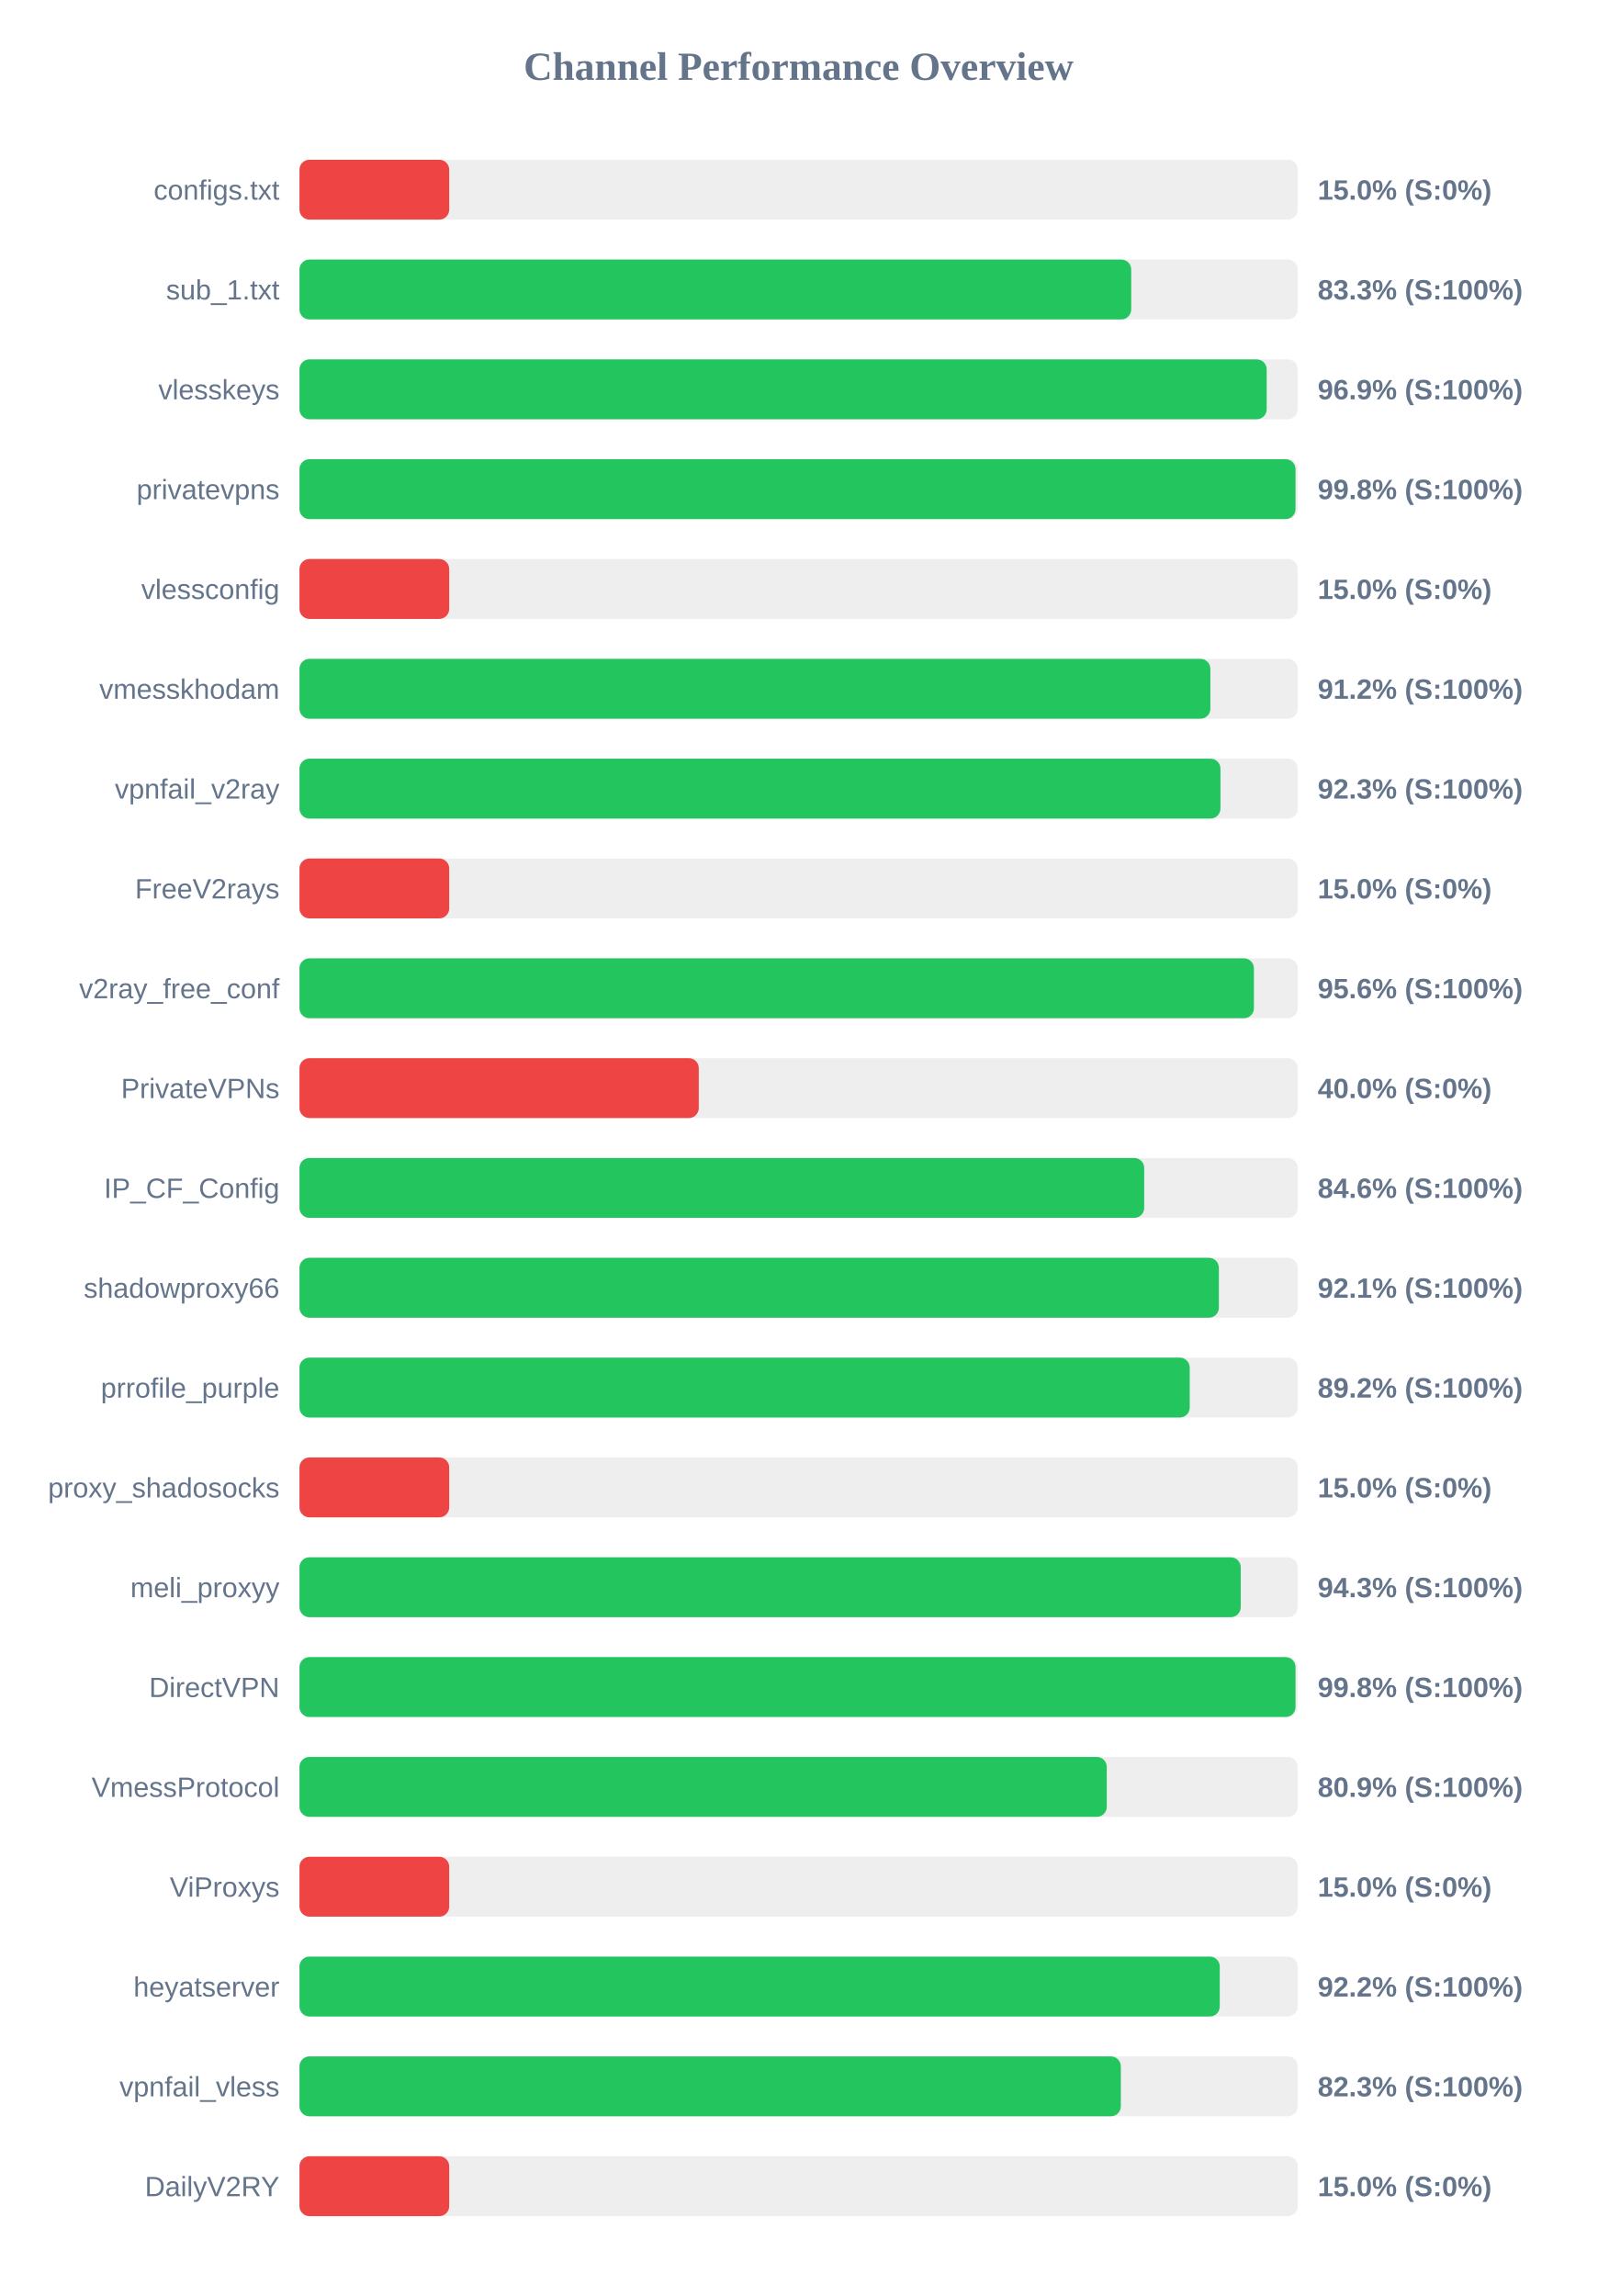
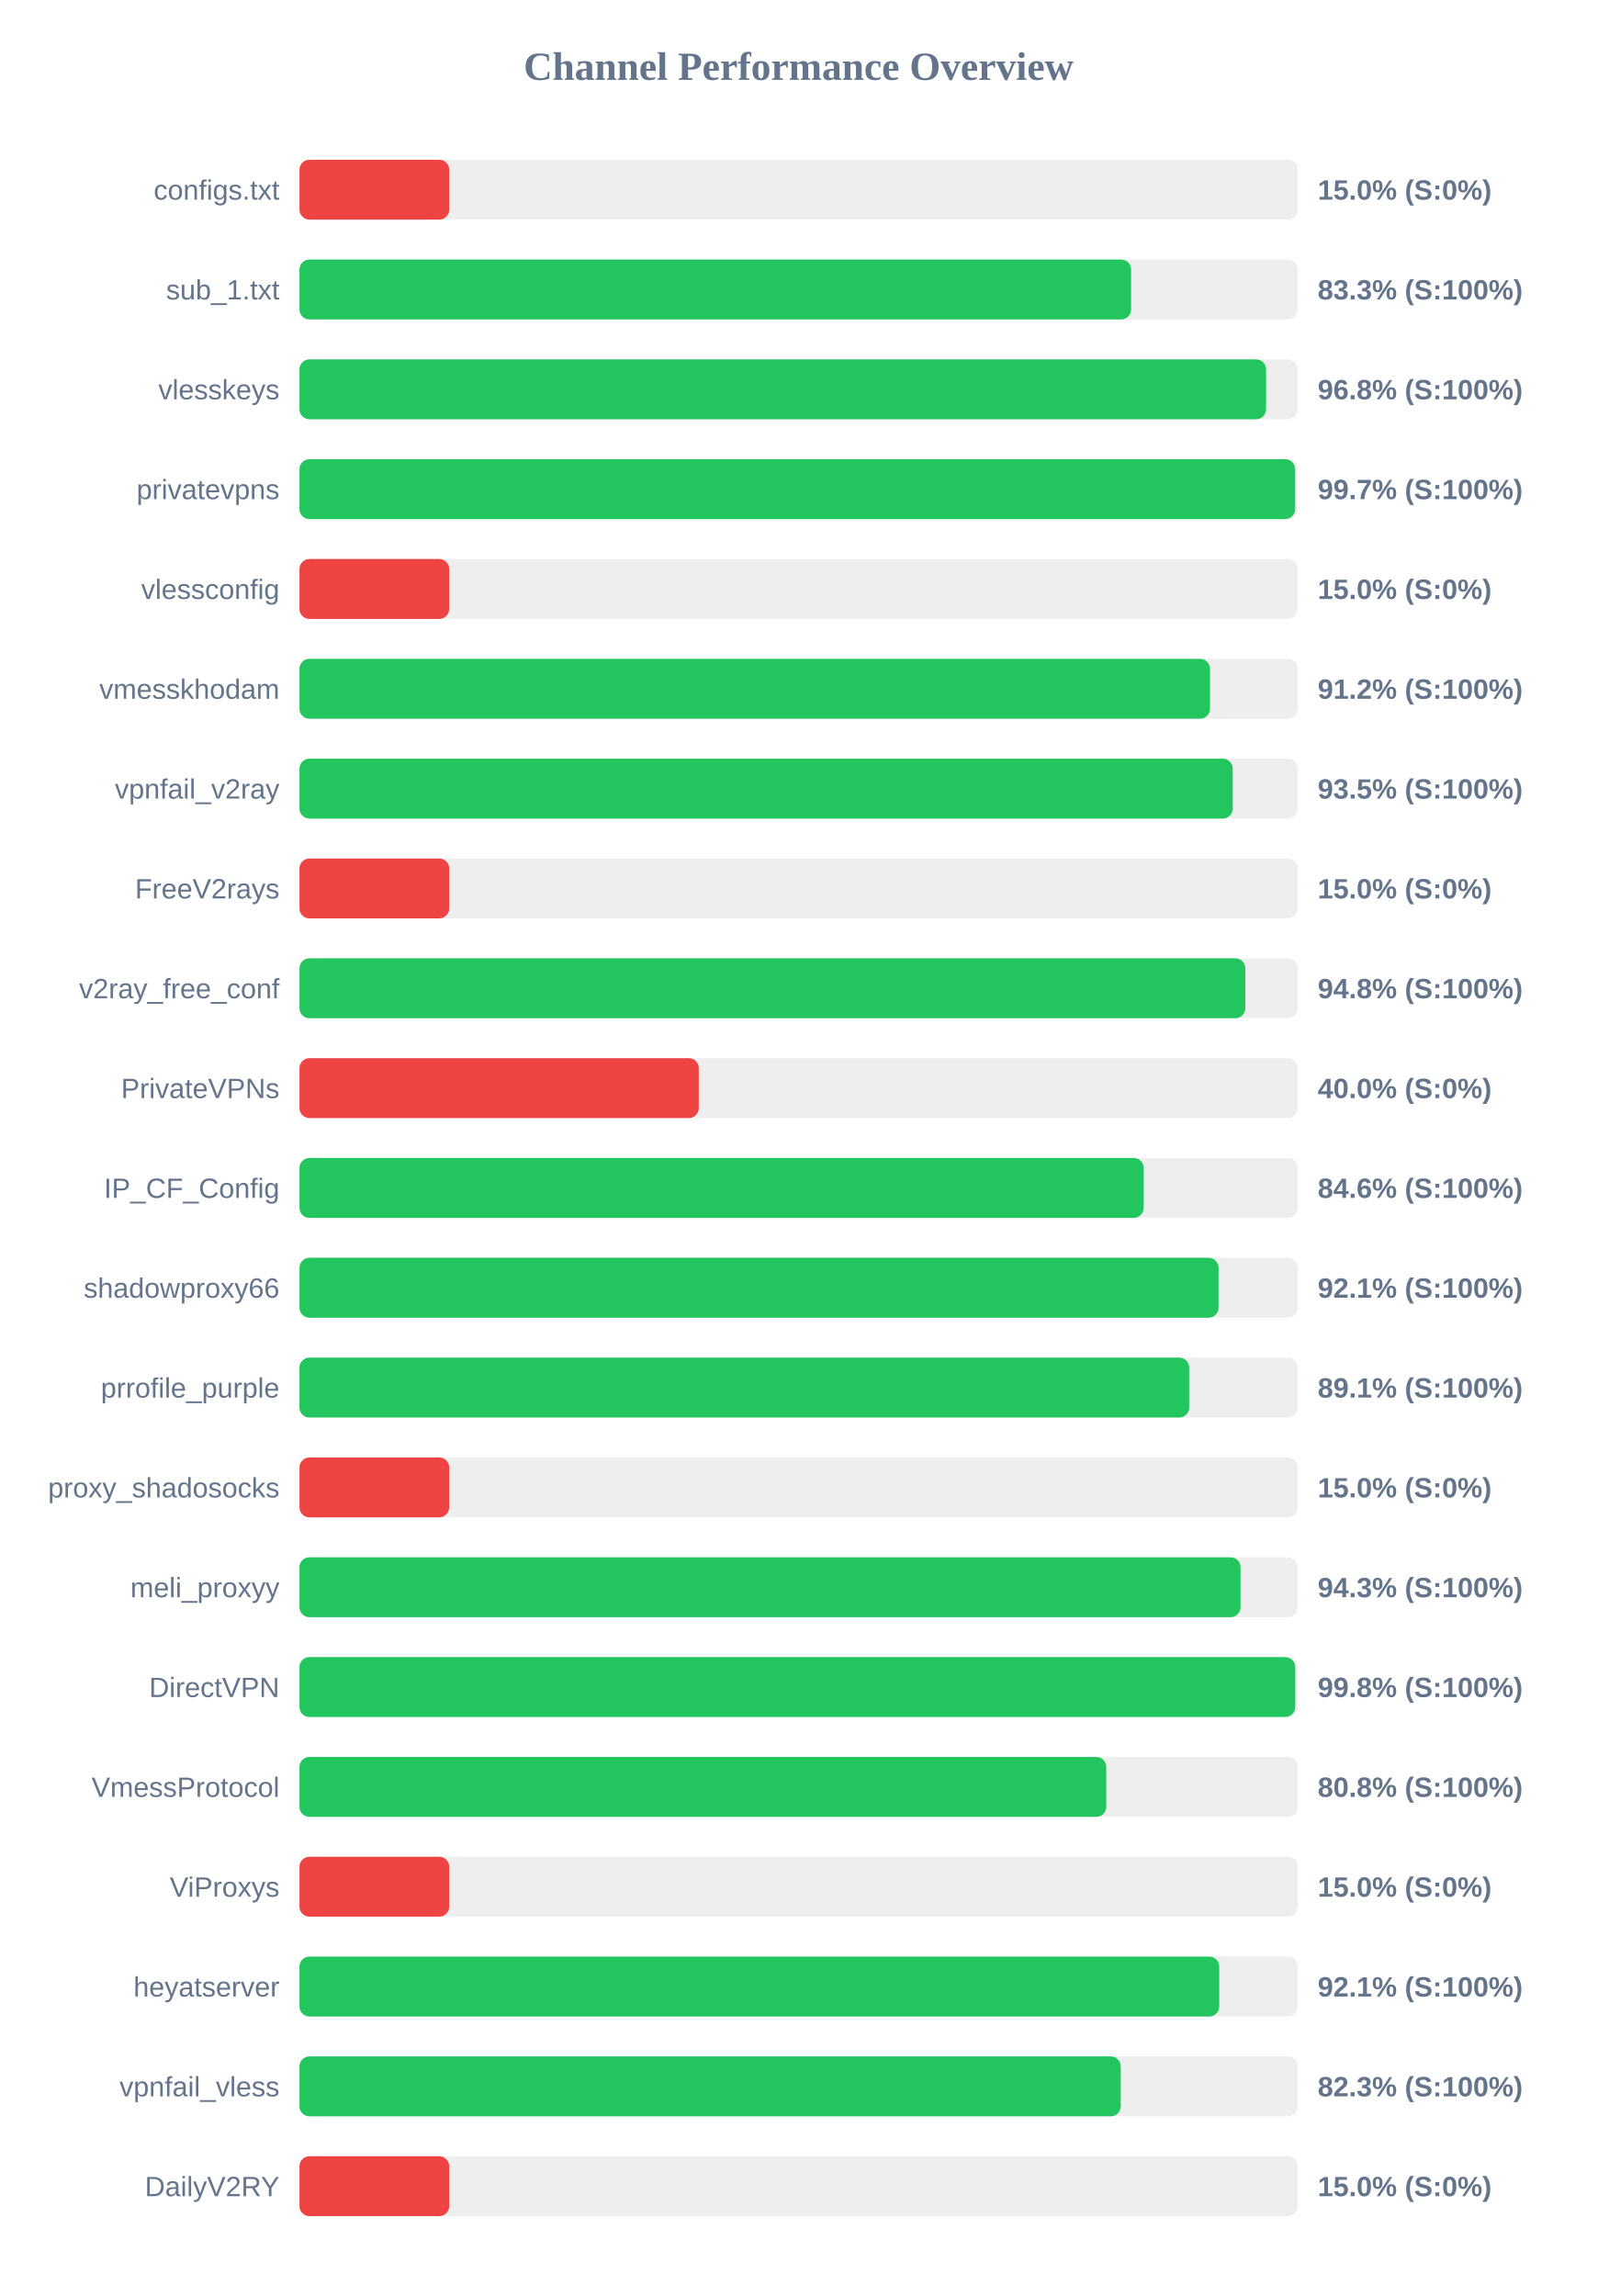
<svg xmlns="http://www.w3.org/2000/svg" width="800" height="1150" version="1.1">
  <style>
        .row { font: 14px Arial; fill: #64748b; }
        .score { font: bold 14px Arial; fill: #64748b; }
    </style>
  <text x="400" y="40" text-anchor="middle" font-size="20px" font-weight="bold" fill="#64748b">Channel Performance Overview</text>
  <rect x="150" y="80" width="500" height="30" fill="#eee" rx="5" />
  <rect x="150" y="80" width="75.0" height="30" fill="#ef4444" rx="5" />
  <text x="140" y="100" text-anchor="end" class="row">configs.txt</text>
  <text x="660" y="100" text-anchor="start" class="score">15.0% (S:0%)</text>
  <rect x="150" y="130" width="500" height="30" fill="#eee" rx="5" />
-   <rect x="150" y="130" width="416.6" height="30" fill="#22c55e" rx="5" />
+   <rect x="150" y="130" width="416.55" height="30" fill="#22c55e" rx="5" />
  <text x="140" y="150" text-anchor="end" class="row">sub_1.txt</text>
  <text x="660" y="150" text-anchor="start" class="score">83.3% (S:100%)</text>
  <rect x="150" y="180" width="500" height="30" fill="#eee" rx="5" />
-   <rect x="150" y="180" width="484.45" height="30" fill="#22c55e" rx="5" />
+   <rect x="150" y="180" width="484.15" height="30" fill="#22c55e" rx="5" />
  <text x="140" y="200" text-anchor="end" class="row">vlesskeys</text>
-   <text x="660" y="200" text-anchor="start" class="score">96.9% (S:100%)</text>
+   <text x="660" y="200" text-anchor="start" class="score">96.8% (S:100%)</text>
  <rect x="150" y="230" width="500" height="30" fill="#eee" rx="5" />
-   <rect x="150" y="230" width="498.9" height="30" fill="#22c55e" rx="5" />
+   <rect x="150" y="230" width="498.7" height="30" fill="#22c55e" rx="5" />
  <text x="140" y="250" text-anchor="end" class="row">privatevpns</text>
-   <text x="660" y="250" text-anchor="start" class="score">99.8% (S:100%)</text>
+   <text x="660" y="250" text-anchor="start" class="score">99.7% (S:100%)</text>
  <rect x="150" y="280" width="500" height="30" fill="#eee" rx="5" />
  <rect x="150" y="280" width="75.0" height="30" fill="#ef4444" rx="5" />
  <text x="140" y="300" text-anchor="end" class="row">vlessconfig</text>
  <text x="660" y="300" text-anchor="start" class="score">15.0% (S:0%)</text>
  <rect x="150" y="330" width="500" height="30" fill="#eee" rx="5" />
-   <rect x="150" y="330" width="456.25" height="30" fill="#22c55e" rx="5" />
+   <rect x="150" y="330" width="456.05" height="30" fill="#22c55e" rx="5" />
  <text x="140" y="350" text-anchor="end" class="row">vmesskhodam</text>
  <text x="660" y="350" text-anchor="start" class="score">91.2% (S:100%)</text>
  <rect x="150" y="380" width="500" height="30" fill="#eee" rx="5" />
-   <rect x="150" y="380" width="461.3" height="30" fill="#22c55e" rx="5" />
+   <rect x="150" y="380" width="467.45" height="30" fill="#22c55e" rx="5" />
  <text x="140" y="400" text-anchor="end" class="row">vpnfail_v2ray</text>
-   <text x="660" y="400" text-anchor="start" class="score">92.3% (S:100%)</text>
+   <text x="660" y="400" text-anchor="start" class="score">93.5% (S:100%)</text>
  <rect x="150" y="430" width="500" height="30" fill="#eee" rx="5" />
  <rect x="150" y="430" width="75.0" height="30" fill="#ef4444" rx="5" />
  <text x="140" y="450" text-anchor="end" class="row">FreeV2rays</text>
  <text x="660" y="450" text-anchor="start" class="score">15.0% (S:0%)</text>
  <rect x="150" y="480" width="500" height="30" fill="#eee" rx="5" />
-   <rect x="150" y="480" width="478.05" height="30" fill="#22c55e" rx="5" />
+   <rect x="150" y="480" width="473.75" height="30" fill="#22c55e" rx="5" />
  <text x="140" y="500" text-anchor="end" class="row">v2ray_free_conf</text>
-   <text x="660" y="500" text-anchor="start" class="score">95.6% (S:100%)</text>
+   <text x="660" y="500" text-anchor="start" class="score">94.8% (S:100%)</text>
  <rect x="150" y="530" width="500" height="30" fill="#eee" rx="5" />
  <rect x="150" y="530" width="200.0" height="30" fill="#ef4444" rx="5" />
  <text x="140" y="550" text-anchor="end" class="row">PrivateVPNs</text>
  <text x="660" y="550" text-anchor="start" class="score">40.0% (S:0%)</text>
  <rect x="150" y="580" width="500" height="30" fill="#eee" rx="5" />
-   <rect x="150" y="580" width="423.1" height="30" fill="#22c55e" rx="5" />
+   <rect x="150" y="580" width="422.85" height="30" fill="#22c55e" rx="5" />
  <text x="140" y="600" text-anchor="end" class="row">IP_CF_Config</text>
  <text x="660" y="600" text-anchor="start" class="score">84.6% (S:100%)</text>
  <rect x="150" y="630" width="500" height="30" fill="#eee" rx="5" />
-   <rect x="150" y="630" width="460.5" height="30" fill="#22c55e" rx="5" />
+   <rect x="150" y="630" width="460.35" height="30" fill="#22c55e" rx="5" />
  <text x="140" y="650" text-anchor="end" class="row">shadowproxy66</text>
  <text x="660" y="650" text-anchor="start" class="score">92.1% (S:100%)</text>
  <rect x="150" y="680" width="500" height="30" fill="#eee" rx="5" />
-   <rect x="150" y="680" width="445.9" height="30" fill="#22c55e" rx="5" />
+   <rect x="150" y="680" width="445.65" height="30" fill="#22c55e" rx="5" />
  <text x="140" y="700" text-anchor="end" class="row">prrofile_purple</text>
-   <text x="660" y="700" text-anchor="start" class="score">89.2% (S:100%)</text>
+   <text x="660" y="700" text-anchor="start" class="score">89.1% (S:100%)</text>
  <rect x="150" y="730" width="500" height="30" fill="#eee" rx="5" />
  <rect x="150" y="730" width="75.0" height="30" fill="#ef4444" rx="5" />
  <text x="140" y="750" text-anchor="end" class="row">proxy_shadosocks</text>
  <text x="660" y="750" text-anchor="start" class="score">15.0% (S:0%)</text>
  <rect x="150" y="780" width="500" height="30" fill="#eee" rx="5" />
-   <rect x="150" y="780" width="471.45" height="30" fill="#22c55e" rx="5" />
+   <rect x="150" y="780" width="471.35" height="30" fill="#22c55e" rx="5" />
  <text x="140" y="800" text-anchor="end" class="row">meli_proxyy</text>
  <text x="660" y="800" text-anchor="start" class="score">94.3% (S:100%)</text>
  <rect x="150" y="830" width="500" height="30" fill="#eee" rx="5" />
-   <rect x="150" y="830" width="498.9" height="30" fill="#22c55e" rx="5" />
+   <rect x="150" y="830" width="498.75" height="30" fill="#22c55e" rx="5" />
  <text x="140" y="850" text-anchor="end" class="row">DirectVPN</text>
  <text x="660" y="850" text-anchor="start" class="score">99.8% (S:100%)</text>
  <rect x="150" y="880" width="500" height="30" fill="#eee" rx="5" />
-   <rect x="150" y="880" width="404.35" height="30" fill="#22c55e" rx="5" />
+   <rect x="150" y="880" width="404.1" height="30" fill="#22c55e" rx="5" />
  <text x="140" y="900" text-anchor="end" class="row">VmessProtocol</text>
-   <text x="660" y="900" text-anchor="start" class="score">80.9% (S:100%)</text>
+   <text x="660" y="900" text-anchor="start" class="score">80.8% (S:100%)</text>
  <rect x="150" y="930" width="500" height="30" fill="#eee" rx="5" />
  <rect x="150" y="930" width="75.0" height="30" fill="#ef4444" rx="5" />
  <text x="140" y="950" text-anchor="end" class="row">ViProxys</text>
  <text x="660" y="950" text-anchor="start" class="score">15.0% (S:0%)</text>
  <rect x="150" y="980" width="500" height="30" fill="#eee" rx="5" />
-   <rect x="150" y="980" width="460.95" height="30" fill="#22c55e" rx="5" />
+   <rect x="150" y="980" width="460.7" height="30" fill="#22c55e" rx="5" />
  <text x="140" y="1000" text-anchor="end" class="row">heyatserver</text>
-   <text x="660" y="1000" text-anchor="start" class="score">92.2% (S:100%)</text>
+   <text x="660" y="1000" text-anchor="start" class="score">92.1% (S:100%)</text>
  <rect x="150" y="1030" width="500" height="30" fill="#eee" rx="5" />
-   <rect x="150" y="1030" width="411.4" height="30" fill="#22c55e" rx="5" />
+   <rect x="150" y="1030" width="411.35" height="30" fill="#22c55e" rx="5" />
  <text x="140" y="1050" text-anchor="end" class="row">vpnfail_vless</text>
  <text x="660" y="1050" text-anchor="start" class="score">82.3% (S:100%)</text>
  <rect x="150" y="1080" width="500" height="30" fill="#eee" rx="5" />
  <rect x="150" y="1080" width="75.0" height="30" fill="#ef4444" rx="5" />
  <text x="140" y="1100" text-anchor="end" class="row">DailyV2RY</text>
  <text x="660" y="1100" text-anchor="start" class="score">15.0% (S:0%)</text>
</svg>
